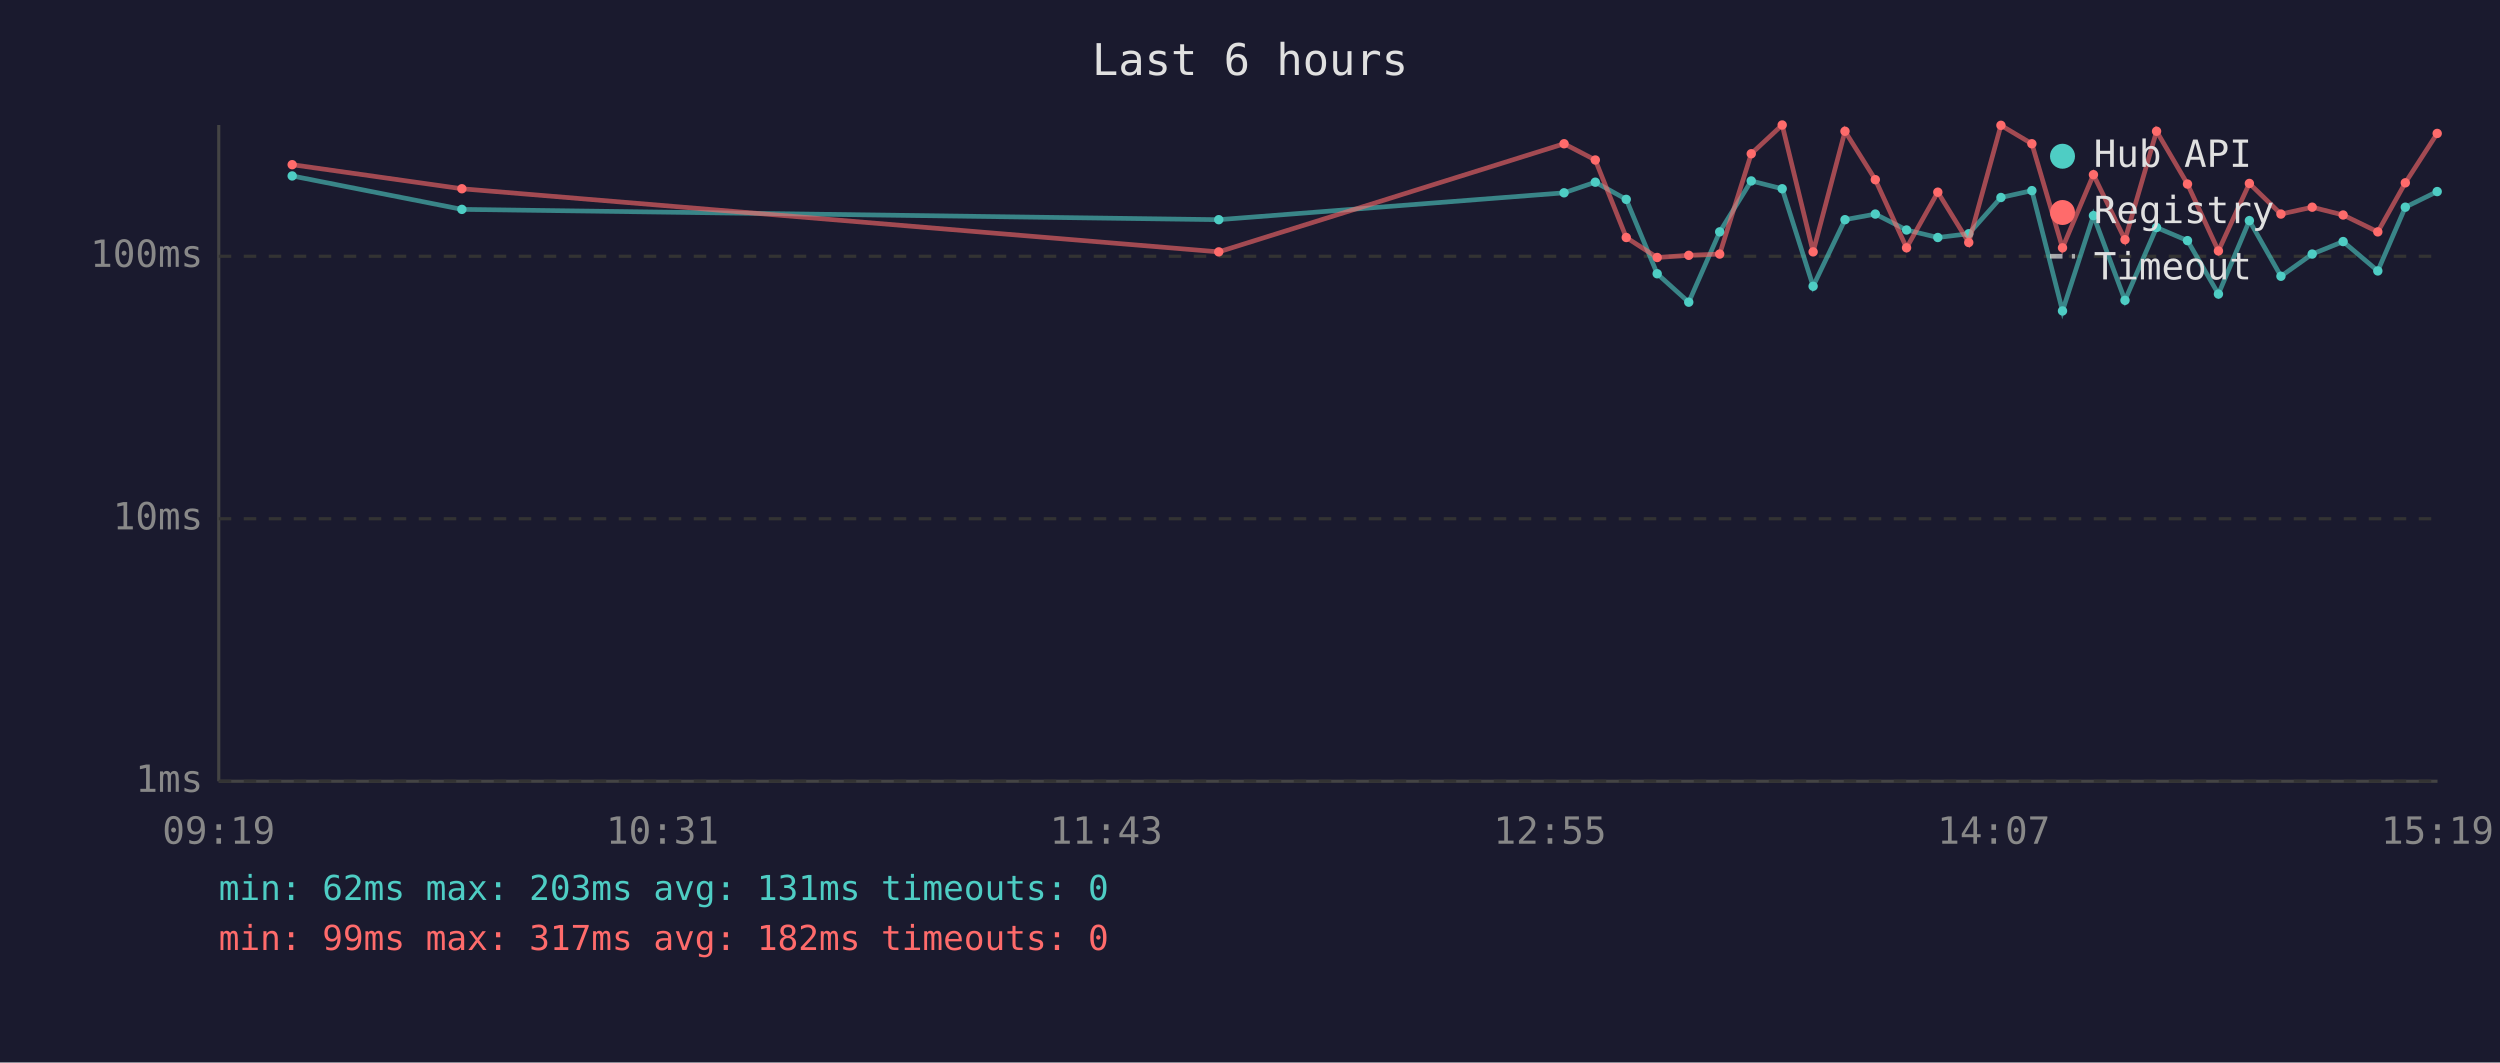
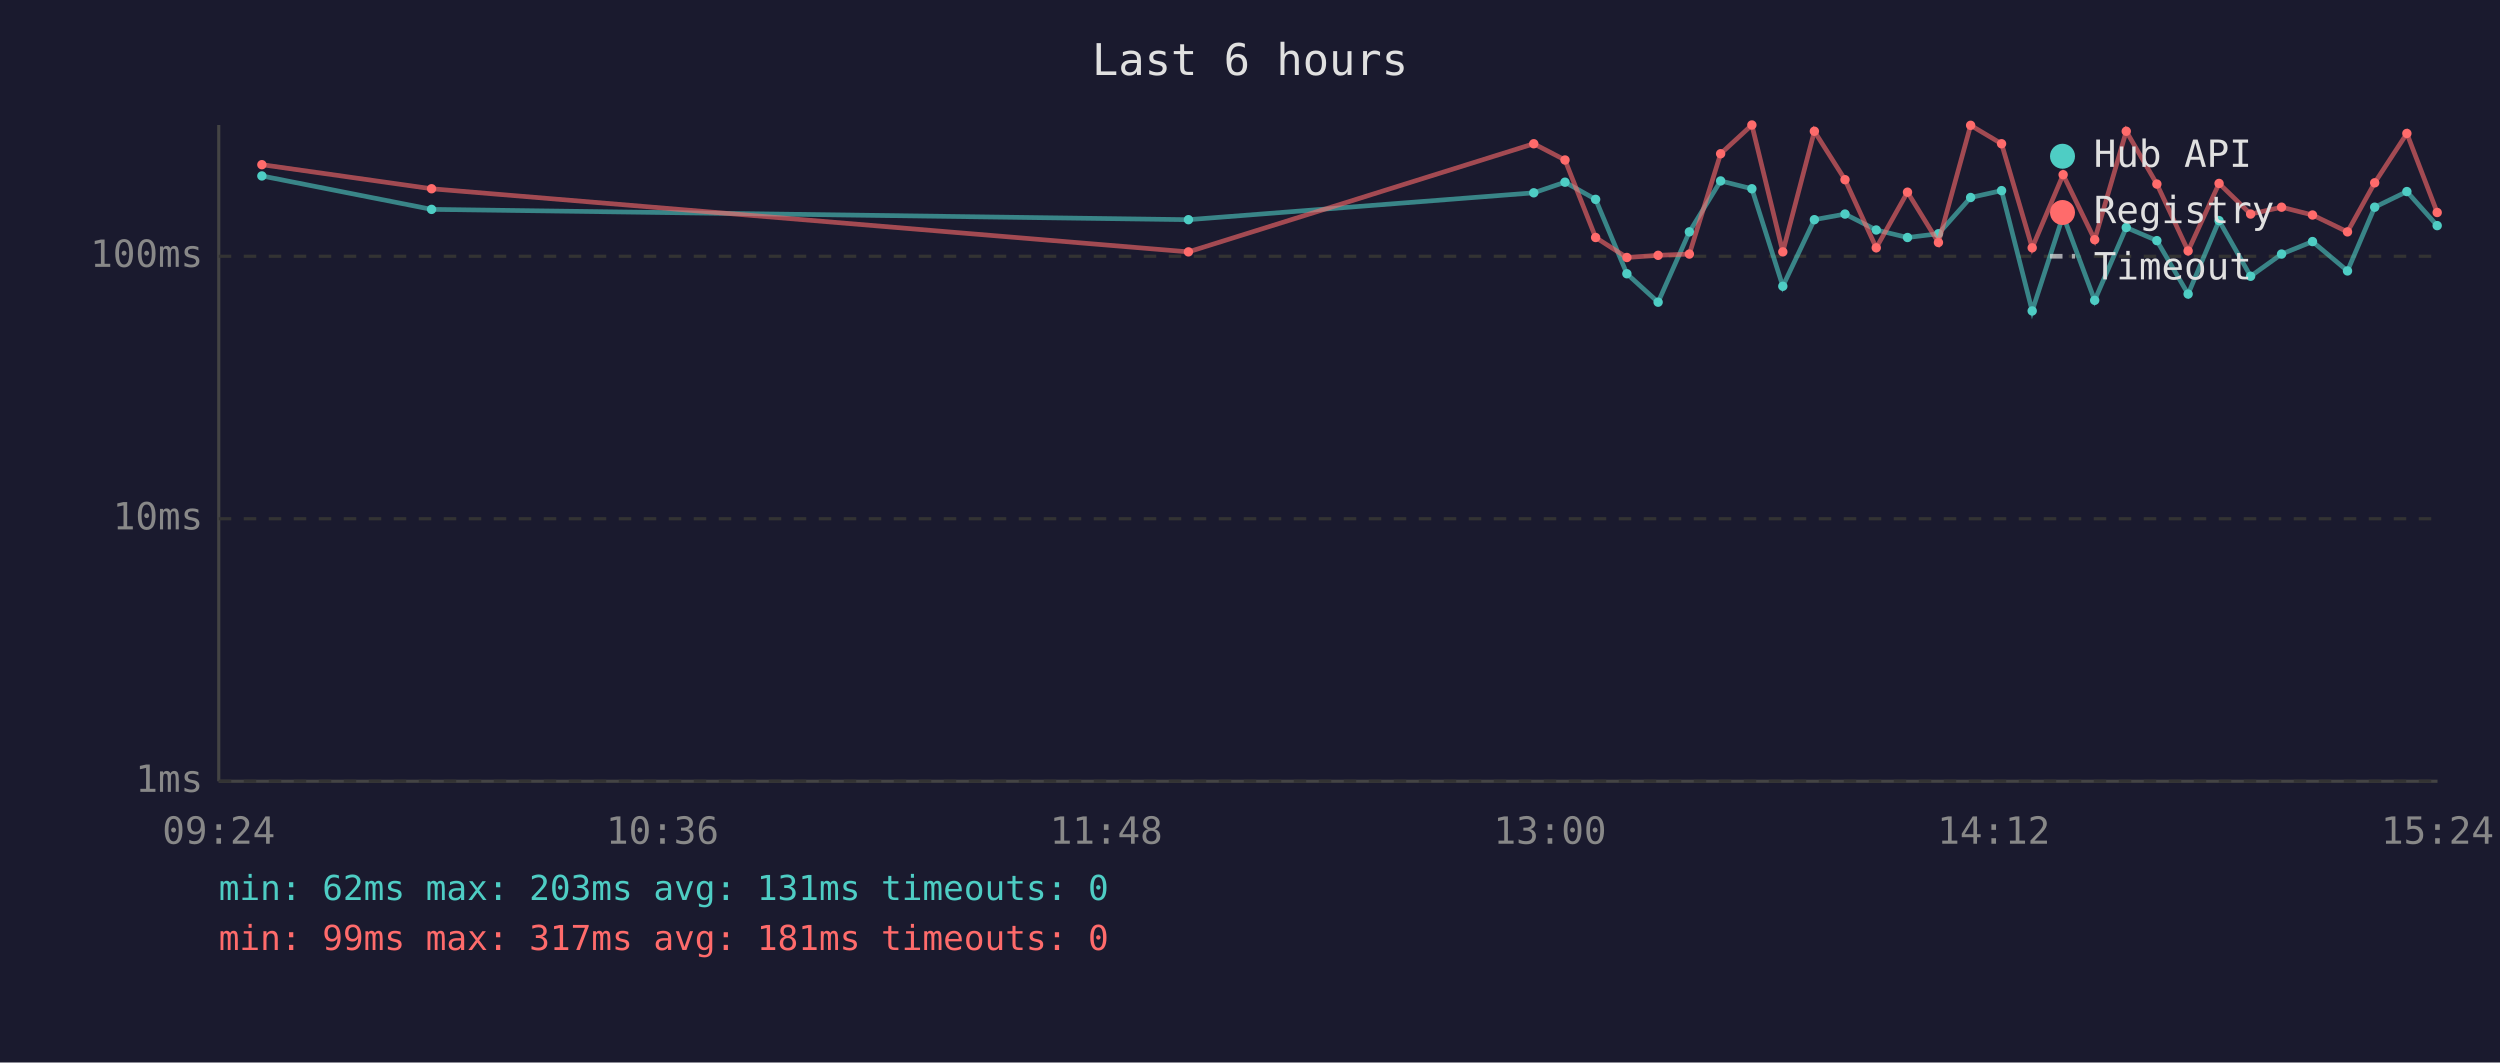
<svg xmlns="http://www.w3.org/2000/svg" viewBox="0 0 800 340" font-family="monospace" font-size="12">
  <rect width="800" height="340" fill="#1a1a2e" />
  <text x="400" y="24" fill="#e0e0e0" font-size="14" text-anchor="middle">Last 6 hours</text>
  <line x1="70" y1="40" x2="70" y2="250" stroke="#444" stroke-width="1" />
  <line x1="70" y1="250" x2="780" y2="250" stroke="#444" stroke-width="1" />
  <line x1="70" y1="250" x2="780" y2="250" stroke="#333" stroke-width="1" stroke-dasharray="4" />
  <text x="65" y="250" fill="#888" text-anchor="end" dominant-baseline="middle">1ms</text>
  <line x1="70" y1="166" x2="780" y2="166" stroke="#333" stroke-width="1" stroke-dasharray="4" />
  <text x="65" y="166" fill="#888" text-anchor="end" dominant-baseline="middle">10ms</text>
  <line x1="70" y1="82" x2="780" y2="82" stroke="#333" stroke-width="1" stroke-dasharray="4" />
  <text x="65" y="82" fill="#888" text-anchor="end" dominant-baseline="middle">100ms</text>
-   <text x="70" y="270" fill="#888" text-anchor="middle">09:19</text>
-   <text x="212" y="270" fill="#888" text-anchor="middle">10:31</text>
-   <text x="354" y="270" fill="#888" text-anchor="middle">11:43</text>
-   <text x="496" y="270" fill="#888" text-anchor="middle">12:55</text>
-   <text x="638" y="270" fill="#888" text-anchor="middle">14:07</text>
-   <text x="780" y="270" fill="#888" text-anchor="middle">15:19</text>
-   <polyline points="93.5,56.3 147.8,67.0 390.0,70.3 500.5,61.7 510.5,58.3 520.4,63.8 530.3,87.6 540.4,96.7 550.3,74.2 560.4,57.9 570.3,60.4 580.2,91.6 590.4,70.3 600.1,68.5 610.1,73.6 620.1,76.0 630.0,74.8 640.3,63.2 650.2,61.0 660.0,99.5 669.9,69.0 680.0,96.1 690.1,72.8 700.0,77.0 709.9,94.1 719.8,70.6 729.9,88.4 739.9,81.3 749.8,77.3 760.9,86.7 769.7,66.3 779.9,61.3" fill="none" stroke="#4ecdc4" stroke-width="1.5" opacity="0.6" />
-   <circle cx="93.5" cy="56.3" r="1.5" fill="#4ecdc4" />
-   <circle cx="147.8" cy="67.0" r="1.5" fill="#4ecdc4" />
-   <circle cx="390.0" cy="70.3" r="1.5" fill="#4ecdc4" />
-   <circle cx="500.5" cy="61.7" r="1.5" fill="#4ecdc4" />
-   <circle cx="510.5" cy="58.3" r="1.5" fill="#4ecdc4" />
-   <circle cx="520.4" cy="63.8" r="1.5" fill="#4ecdc4" />
-   <circle cx="530.3" cy="87.6" r="1.5" fill="#4ecdc4" />
-   <circle cx="540.4" cy="96.7" r="1.5" fill="#4ecdc4" />
-   <circle cx="550.3" cy="74.2" r="1.5" fill="#4ecdc4" />
-   <circle cx="560.4" cy="57.9" r="1.5" fill="#4ecdc4" />
-   <circle cx="570.3" cy="60.4" r="1.5" fill="#4ecdc4" />
-   <circle cx="580.2" cy="91.6" r="1.5" fill="#4ecdc4" />
-   <circle cx="590.4" cy="70.3" r="1.5" fill="#4ecdc4" />
-   <circle cx="600.1" cy="68.5" r="1.5" fill="#4ecdc4" />
-   <circle cx="610.1" cy="73.6" r="1.5" fill="#4ecdc4" />
-   <circle cx="620.1" cy="76.0" r="1.5" fill="#4ecdc4" />
-   <circle cx="630.0" cy="74.8" r="1.5" fill="#4ecdc4" />
-   <circle cx="640.3" cy="63.2" r="1.5" fill="#4ecdc4" />
-   <circle cx="650.2" cy="61.0" r="1.5" fill="#4ecdc4" />
-   <circle cx="660.0" cy="99.5" r="1.5" fill="#4ecdc4" />
-   <circle cx="669.9" cy="69.0" r="1.5" fill="#4ecdc4" />
-   <circle cx="680.0" cy="96.1" r="1.5" fill="#4ecdc4" />
-   <circle cx="690.1" cy="72.8" r="1.5" fill="#4ecdc4" />
-   <circle cx="700.0" cy="77.0" r="1.5" fill="#4ecdc4" />
-   <circle cx="709.9" cy="94.1" r="1.5" fill="#4ecdc4" />
-   <circle cx="719.8" cy="70.6" r="1.5" fill="#4ecdc4" />
-   <circle cx="729.9" cy="88.4" r="1.5" fill="#4ecdc4" />
-   <circle cx="739.9" cy="81.3" r="1.5" fill="#4ecdc4" />
-   <circle cx="749.8" cy="77.3" r="1.5" fill="#4ecdc4" />
-   <circle cx="760.9" cy="86.7" r="1.5" fill="#4ecdc4" />
-   <circle cx="769.7" cy="66.3" r="1.5" fill="#4ecdc4" />
-   <circle cx="779.9" cy="61.3" r="1.5" fill="#4ecdc4" />
-   <polyline points="93.5,52.7 147.8,60.4 390.0,80.6 500.5,46.0 510.5,51.2 520.4,76.0 530.3,82.4 540.4,81.7 550.3,81.3 560.4,49.2 570.3,40.0 580.2,80.6 590.4,42.0 600.1,57.5 610.1,79.3 620.1,61.5 630.0,77.6 640.3,40.1 650.2,46.0 660.0,79.3 669.9,55.9 680.0,76.7 690.1,42.0 700.0,58.9 709.9,80.3 719.8,58.7 729.9,68.5 739.9,66.3 749.8,68.8 760.9,74.2 769.7,58.5 779.9,42.7" fill="none" stroke="#ff6b6b" stroke-width="1.5" opacity="0.6" />
-   <circle cx="93.5" cy="52.7" r="1.5" fill="#ff6b6b" />
-   <circle cx="147.8" cy="60.4" r="1.5" fill="#ff6b6b" />
-   <circle cx="390.0" cy="80.6" r="1.5" fill="#ff6b6b" />
-   <circle cx="500.5" cy="46.0" r="1.5" fill="#ff6b6b" />
-   <circle cx="510.5" cy="51.2" r="1.5" fill="#ff6b6b" />
-   <circle cx="520.4" cy="76.0" r="1.5" fill="#ff6b6b" />
-   <circle cx="530.3" cy="82.4" r="1.5" fill="#ff6b6b" />
-   <circle cx="540.4" cy="81.7" r="1.5" fill="#ff6b6b" />
-   <circle cx="550.3" cy="81.3" r="1.5" fill="#ff6b6b" />
-   <circle cx="560.4" cy="49.2" r="1.5" fill="#ff6b6b" />
-   <circle cx="570.3" cy="40.0" r="1.5" fill="#ff6b6b" />
-   <circle cx="580.2" cy="80.6" r="1.5" fill="#ff6b6b" />
-   <circle cx="590.4" cy="42.0" r="1.5" fill="#ff6b6b" />
-   <circle cx="600.1" cy="57.5" r="1.5" fill="#ff6b6b" />
-   <circle cx="610.1" cy="79.3" r="1.5" fill="#ff6b6b" />
-   <circle cx="620.1" cy="61.5" r="1.5" fill="#ff6b6b" />
-   <circle cx="630.0" cy="77.6" r="1.5" fill="#ff6b6b" />
-   <circle cx="640.3" cy="40.1" r="1.5" fill="#ff6b6b" />
-   <circle cx="650.2" cy="46.0" r="1.5" fill="#ff6b6b" />
-   <circle cx="660.0" cy="79.3" r="1.5" fill="#ff6b6b" />
-   <circle cx="669.9" cy="55.9" r="1.5" fill="#ff6b6b" />
-   <circle cx="680.0" cy="76.7" r="1.5" fill="#ff6b6b" />
-   <circle cx="690.1" cy="42.0" r="1.5" fill="#ff6b6b" />
-   <circle cx="700.0" cy="58.9" r="1.5" fill="#ff6b6b" />
-   <circle cx="709.9" cy="80.3" r="1.5" fill="#ff6b6b" />
-   <circle cx="719.8" cy="58.7" r="1.5" fill="#ff6b6b" />
-   <circle cx="729.9" cy="68.5" r="1.5" fill="#ff6b6b" />
-   <circle cx="739.9" cy="66.3" r="1.5" fill="#ff6b6b" />
-   <circle cx="749.8" cy="68.8" r="1.5" fill="#ff6b6b" />
-   <circle cx="760.9" cy="74.2" r="1.5" fill="#ff6b6b" />
-   <circle cx="769.7" cy="58.5" r="1.5" fill="#ff6b6b" />
-   <circle cx="779.9" cy="42.7" r="1.5" fill="#ff6b6b" />
+   <text x="70" y="270" fill="#888" text-anchor="middle">09:24</text>
+   <text x="212" y="270" fill="#888" text-anchor="middle">10:36</text>
+   <text x="354" y="270" fill="#888" text-anchor="middle">11:48</text>
+   <text x="496" y="270" fill="#888" text-anchor="middle">13:00</text>
+   <text x="638" y="270" fill="#888" text-anchor="middle">14:12</text>
+   <text x="780" y="270" fill="#888" text-anchor="middle">15:24</text>
+   <polyline points="83.8,56.3 138.1,67.0 380.3,70.3 490.8,61.7 500.8,58.3 510.6,63.8 520.6,87.6 530.6,96.7 540.6,74.2 550.6,57.9 560.6,60.4 570.5,91.6 580.6,70.3 590.4,68.5 600.4,73.6 610.4,76.0 620.3,74.8 630.6,63.2 640.5,61.0 650.3,99.5 660.2,69.0 670.3,96.1 680.4,72.8 690.2,77.0 700.2,94.1 710.1,70.6 720.2,88.4 730.1,81.3 740.0,77.3 751.2,86.7 759.9,66.3 770.2,61.3 779.9,72.2" fill="none" stroke="#4ecdc4" stroke-width="1.5" opacity="0.6" />
+   <circle cx="83.8" cy="56.3" r="1.5" fill="#4ecdc4" />
+   <circle cx="138.1" cy="67.0" r="1.5" fill="#4ecdc4" />
+   <circle cx="380.3" cy="70.3" r="1.5" fill="#4ecdc4" />
+   <circle cx="490.8" cy="61.7" r="1.5" fill="#4ecdc4" />
+   <circle cx="500.8" cy="58.3" r="1.5" fill="#4ecdc4" />
+   <circle cx="510.6" cy="63.8" r="1.5" fill="#4ecdc4" />
+   <circle cx="520.6" cy="87.6" r="1.5" fill="#4ecdc4" />
+   <circle cx="530.6" cy="96.7" r="1.5" fill="#4ecdc4" />
+   <circle cx="540.6" cy="74.2" r="1.5" fill="#4ecdc4" />
+   <circle cx="550.6" cy="57.9" r="1.5" fill="#4ecdc4" />
+   <circle cx="560.6" cy="60.4" r="1.5" fill="#4ecdc4" />
+   <circle cx="570.5" cy="91.6" r="1.5" fill="#4ecdc4" />
+   <circle cx="580.6" cy="70.3" r="1.5" fill="#4ecdc4" />
+   <circle cx="590.4" cy="68.5" r="1.5" fill="#4ecdc4" />
+   <circle cx="600.4" cy="73.6" r="1.5" fill="#4ecdc4" />
+   <circle cx="610.4" cy="76.0" r="1.5" fill="#4ecdc4" />
+   <circle cx="620.3" cy="74.8" r="1.5" fill="#4ecdc4" />
+   <circle cx="630.6" cy="63.2" r="1.5" fill="#4ecdc4" />
+   <circle cx="640.5" cy="61.0" r="1.5" fill="#4ecdc4" />
+   <circle cx="650.3" cy="99.5" r="1.5" fill="#4ecdc4" />
+   <circle cx="660.2" cy="69.0" r="1.5" fill="#4ecdc4" />
+   <circle cx="670.3" cy="96.1" r="1.5" fill="#4ecdc4" />
+   <circle cx="680.4" cy="72.8" r="1.5" fill="#4ecdc4" />
+   <circle cx="690.2" cy="77.0" r="1.5" fill="#4ecdc4" />
+   <circle cx="700.2" cy="94.1" r="1.5" fill="#4ecdc4" />
+   <circle cx="710.1" cy="70.6" r="1.5" fill="#4ecdc4" />
+   <circle cx="720.2" cy="88.4" r="1.5" fill="#4ecdc4" />
+   <circle cx="730.1" cy="81.3" r="1.5" fill="#4ecdc4" />
+   <circle cx="740.0" cy="77.3" r="1.5" fill="#4ecdc4" />
+   <circle cx="751.2" cy="86.7" r="1.5" fill="#4ecdc4" />
+   <circle cx="759.9" cy="66.3" r="1.5" fill="#4ecdc4" />
+   <circle cx="770.2" cy="61.3" r="1.5" fill="#4ecdc4" />
+   <circle cx="779.9" cy="72.2" r="1.5" fill="#4ecdc4" />
+   <polyline points="83.8,52.7 138.1,60.4 380.3,80.6 490.8,46.0 500.8,51.2 510.6,76.0 520.6,82.4 530.6,81.7 540.6,81.3 550.6,49.2 560.6,40.0 570.5,80.6 580.6,42.0 590.4,57.5 600.4,79.3 610.4,61.5 620.3,77.6 630.6,40.1 640.5,46.0 650.3,79.3 660.2,55.9 670.3,76.7 680.4,42.0 690.2,58.9 700.2,80.3 710.1,58.7 720.2,68.5 730.1,66.3 740.0,68.8 751.2,74.2 759.9,58.5 770.2,42.7 779.9,68.0" fill="none" stroke="#ff6b6b" stroke-width="1.5" opacity="0.6" />
+   <circle cx="83.8" cy="52.7" r="1.5" fill="#ff6b6b" />
+   <circle cx="138.1" cy="60.4" r="1.5" fill="#ff6b6b" />
+   <circle cx="380.3" cy="80.6" r="1.5" fill="#ff6b6b" />
+   <circle cx="490.8" cy="46.0" r="1.5" fill="#ff6b6b" />
+   <circle cx="500.8" cy="51.2" r="1.5" fill="#ff6b6b" />
+   <circle cx="510.6" cy="76.0" r="1.5" fill="#ff6b6b" />
+   <circle cx="520.6" cy="82.4" r="1.5" fill="#ff6b6b" />
+   <circle cx="530.6" cy="81.7" r="1.5" fill="#ff6b6b" />
+   <circle cx="540.6" cy="81.3" r="1.5" fill="#ff6b6b" />
+   <circle cx="550.6" cy="49.2" r="1.5" fill="#ff6b6b" />
+   <circle cx="560.6" cy="40.0" r="1.5" fill="#ff6b6b" />
+   <circle cx="570.5" cy="80.6" r="1.5" fill="#ff6b6b" />
+   <circle cx="580.6" cy="42.0" r="1.5" fill="#ff6b6b" />
+   <circle cx="590.4" cy="57.5" r="1.5" fill="#ff6b6b" />
+   <circle cx="600.4" cy="79.3" r="1.5" fill="#ff6b6b" />
+   <circle cx="610.4" cy="61.5" r="1.5" fill="#ff6b6b" />
+   <circle cx="620.3" cy="77.6" r="1.5" fill="#ff6b6b" />
+   <circle cx="630.6" cy="40.1" r="1.5" fill="#ff6b6b" />
+   <circle cx="640.5" cy="46.0" r="1.5" fill="#ff6b6b" />
+   <circle cx="650.3" cy="79.3" r="1.5" fill="#ff6b6b" />
+   <circle cx="660.2" cy="55.9" r="1.5" fill="#ff6b6b" />
+   <circle cx="670.3" cy="76.7" r="1.5" fill="#ff6b6b" />
+   <circle cx="680.4" cy="42.0" r="1.5" fill="#ff6b6b" />
+   <circle cx="690.2" cy="58.9" r="1.5" fill="#ff6b6b" />
+   <circle cx="700.2" cy="80.3" r="1.5" fill="#ff6b6b" />
+   <circle cx="710.1" cy="58.7" r="1.5" fill="#ff6b6b" />
+   <circle cx="720.2" cy="68.5" r="1.5" fill="#ff6b6b" />
+   <circle cx="730.1" cy="66.3" r="1.5" fill="#ff6b6b" />
+   <circle cx="740.0" cy="68.8" r="1.5" fill="#ff6b6b" />
+   <circle cx="751.2" cy="74.2" r="1.5" fill="#ff6b6b" />
+   <circle cx="759.9" cy="58.5" r="1.5" fill="#ff6b6b" />
+   <circle cx="770.2" cy="42.7" r="1.5" fill="#ff6b6b" />
+   <circle cx="779.9" cy="68.0" r="1.5" fill="#ff6b6b" />
  <circle cx="660" cy="50" r="4" fill="#4ecdc4" />
  <text x="670" y="50" fill="#e0e0e0" dominant-baseline="middle">Hub API</text>
  <circle cx="660" cy="68" r="4" fill="#ff6b6b" />
  <text x="670" y="68" fill="#e0e0e0" dominant-baseline="middle">Registry</text>
  <line x1="656" y1="82" x2="664" y2="82" stroke="#e0e0e0" stroke-width="1.5" stroke-dasharray="4,3" opacity="0.7" />
  <text x="670" y="86" fill="#e0e0e0" dominant-baseline="middle">Timeout</text>
  <text x="70" y="288" fill="#4ecdc4" font-size="11">min: 62ms  max: 203ms  avg: 131ms  timeouts: 0</text>
-   <text x="70" y="304" fill="#ff6b6b" font-size="11">min: 99ms  max: 317ms  avg: 182ms  timeouts: 0</text>
+   <text x="70" y="304" fill="#ff6b6b" font-size="11">min: 99ms  max: 317ms  avg: 181ms  timeouts: 0</text>
</svg>
